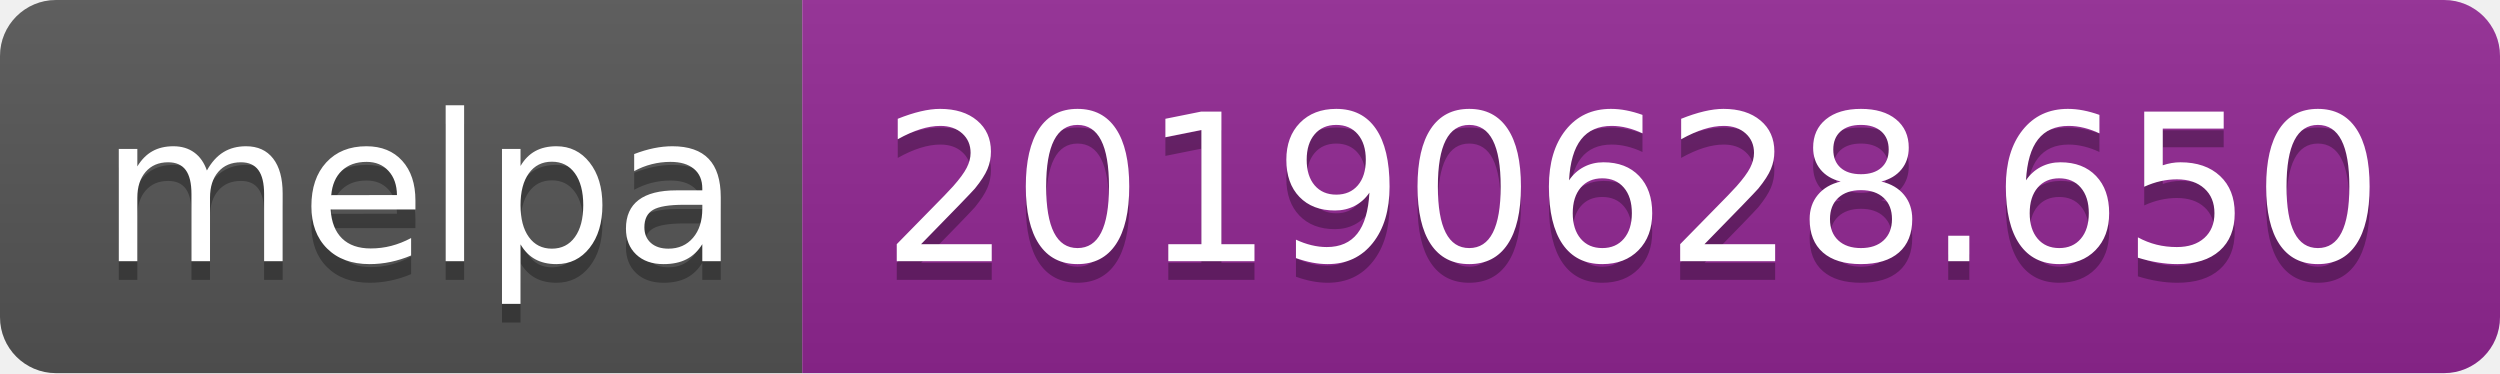
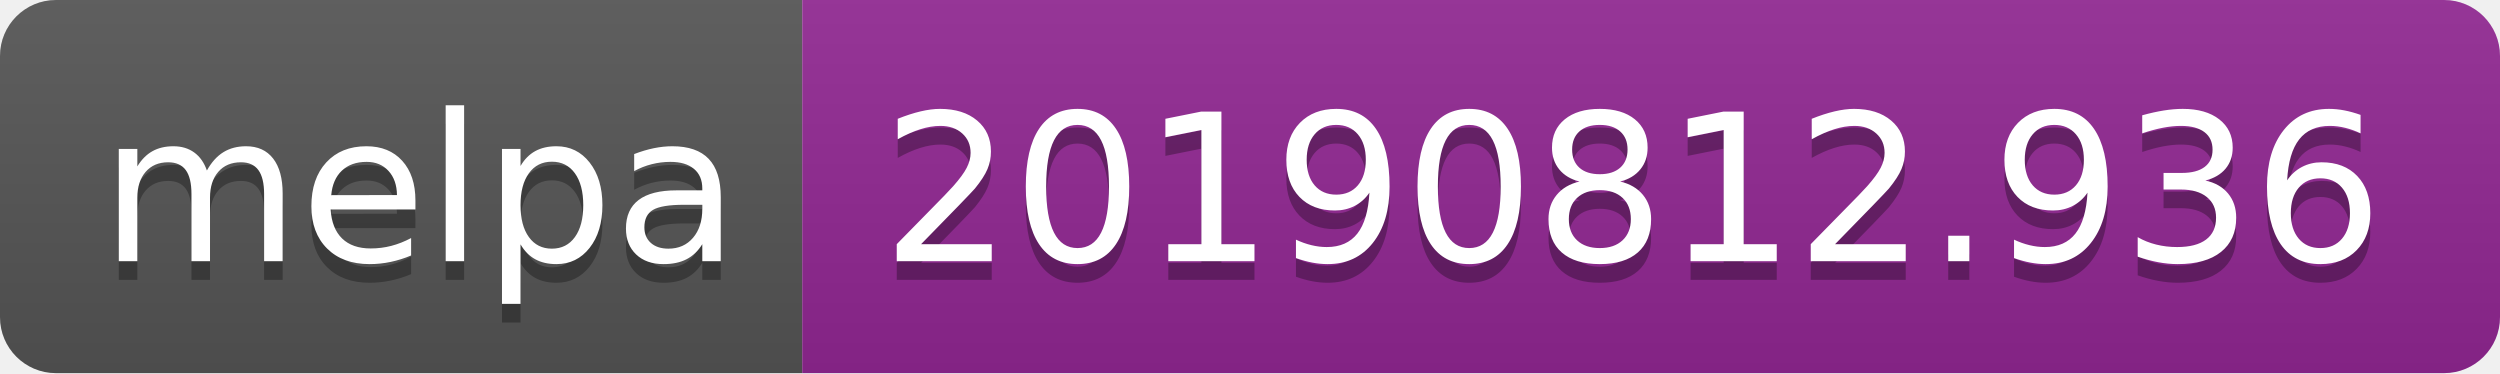
<svg xmlns="http://www.w3.org/2000/svg" width="134" height="20">
  <linearGradient id="b" x2="0" y2="100%">
    <stop offset="0" stop-color="#bbb" stop-opacity=".1" />
    <stop offset="1" stop-opacity=".1" />
  </linearGradient>
  <clipPath id="a">
    <rect width="134" height="20" rx="3" fill="#fff" />
  </clipPath>
  <g clip-path="url(#a)">
    <path fill="#555" d="M0 0h43v20H0z" />
    <path fill="#922793" d="M43 0h91v20H43z" />
    <path fill="url(#b)" d="M0 0h134v20H0z" />
  </g>
  <g fill="#fff" text-anchor="middle" font-family="DejaVu Sans,Verdana,Geneva,sans-serif" font-size="110">
    <text x="225" y="150" fill="#010101" fill-opacity=".3" transform="scale(.1)" textLength="330">melpa</text>
    <text x="225" y="140" transform="scale(.1)" textLength="330">melpa</text>
-     <text x="875" y="150" fill="#010101" fill-opacity=".3" transform="scale(.1)" textLength="810">20190628.650</text>
-     <text x="875" y="140" transform="scale(.1)" textLength="810">20190628.650</text>
+     <text x="875" y="150" fill="#010101" fill-opacity=".3" transform="scale(.1)" textLength="810">20190812.936</text>
+     <text x="875" y="140" transform="scale(.1)" textLength="810">20190812.936</text>
  </g>
</svg>
